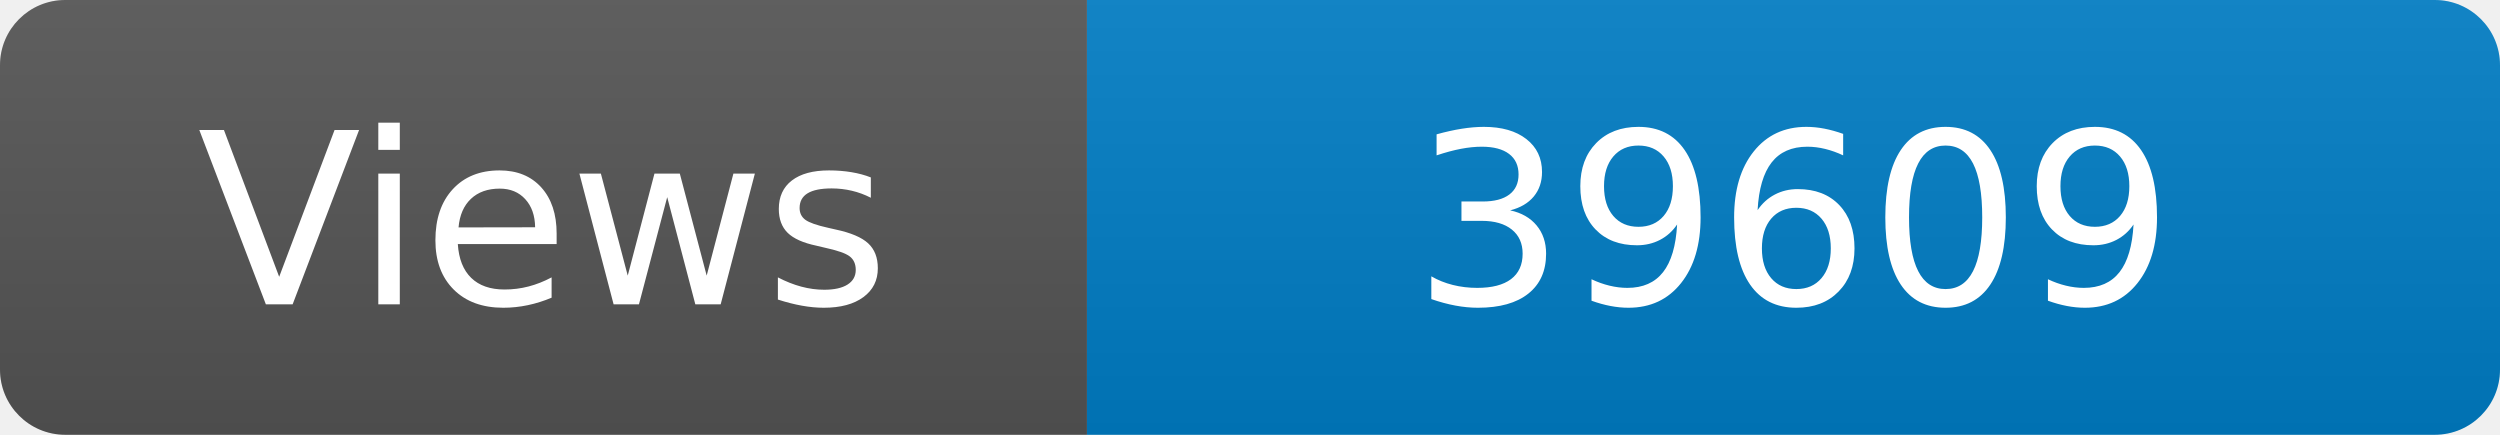
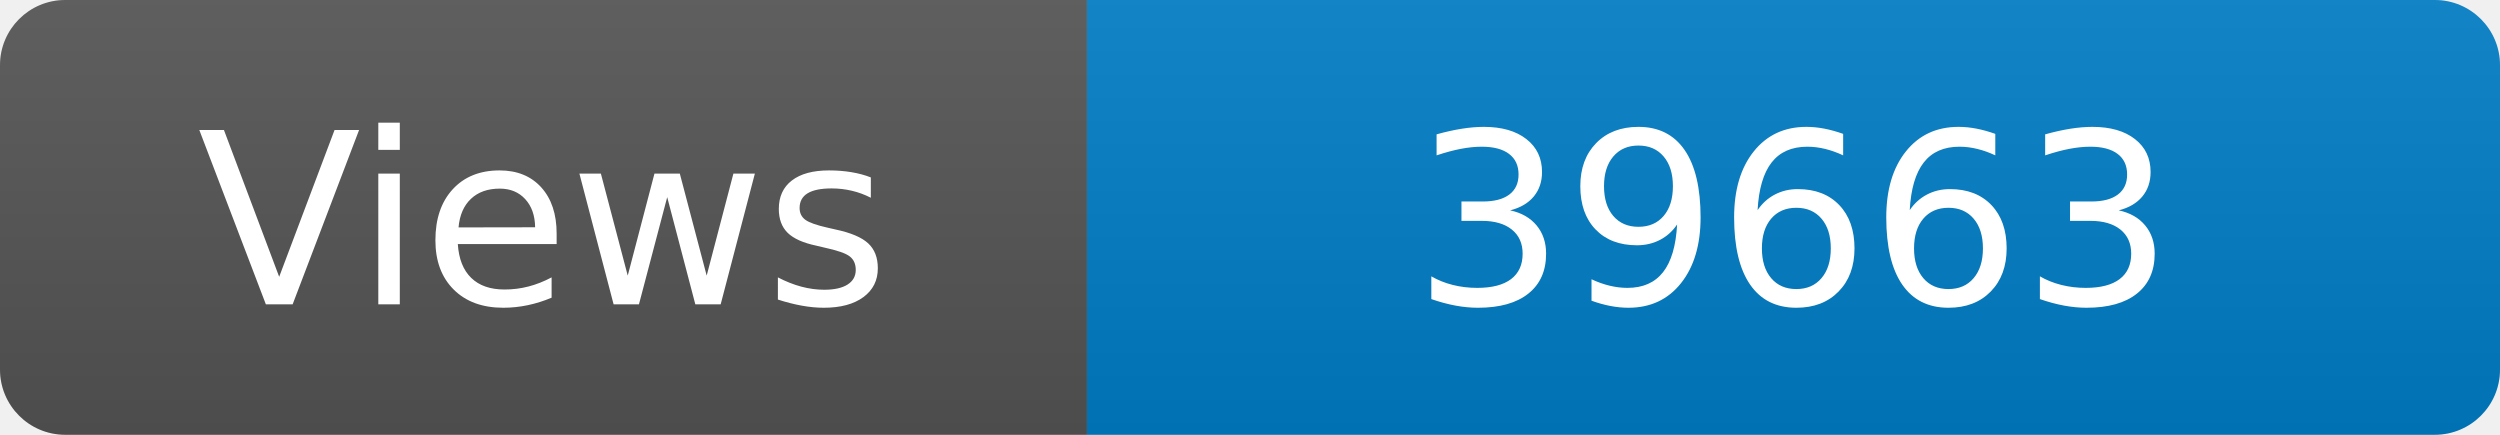
<svg xmlns="http://www.w3.org/2000/svg" width="115" height="20" role="img" aria-label="Maintained?: yes">
  <linearGradient id="s" x2="0" y2="100%">
    <stop offset="0" stop-color="#bbb" stop-opacity=".1" />
    <stop offset="1" stop-opacity=".1" />
  </linearGradient>
  <clipPath id="r">
    <rect width="115" height="20" rx="3" fill="#fff" />
  </clipPath>
  <g clip-path="url(#r)">
    <rect width="50" height="20" fill="#555" />
    <rect x="50" width="160" height="20" fill="#007ec6" />
    <rect width="115" height="20" fill="url(#s)" />
  </g>
  <g fill="#fff" text-anchor="middle" font-family="Verdana,Geneva,DejaVu Sans,sans-serif" font-size="110">
    <text x="250" y="140" transform="scale(.1)" fill="#fff">Views</text>
-     <text x="825" y="140" transform="scale(.1)" fill="#fff">39609</text>
+     <text x="825" y="140" transform="scale(.1)" fill="#fff">39663</text>
  </g>
</svg>
